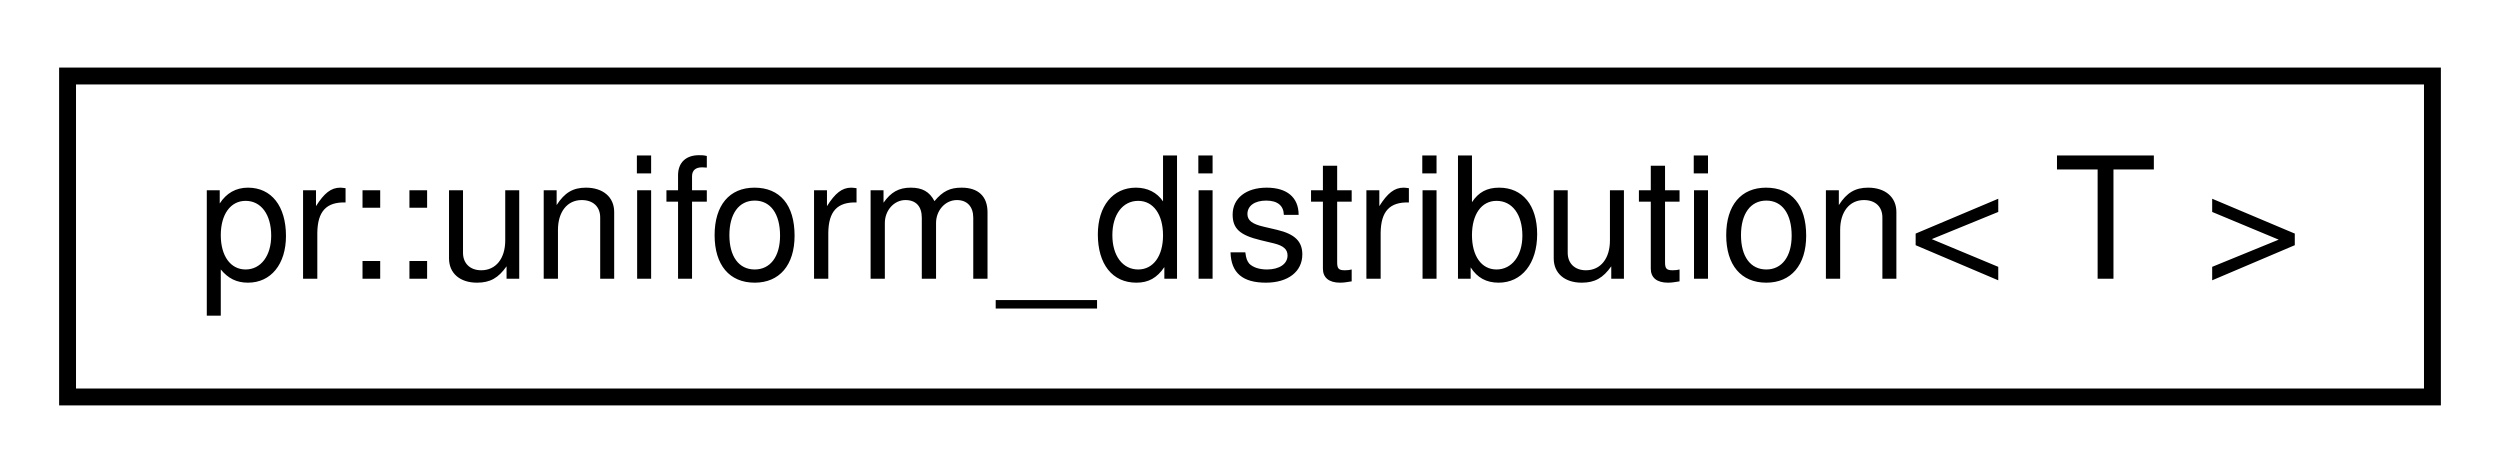
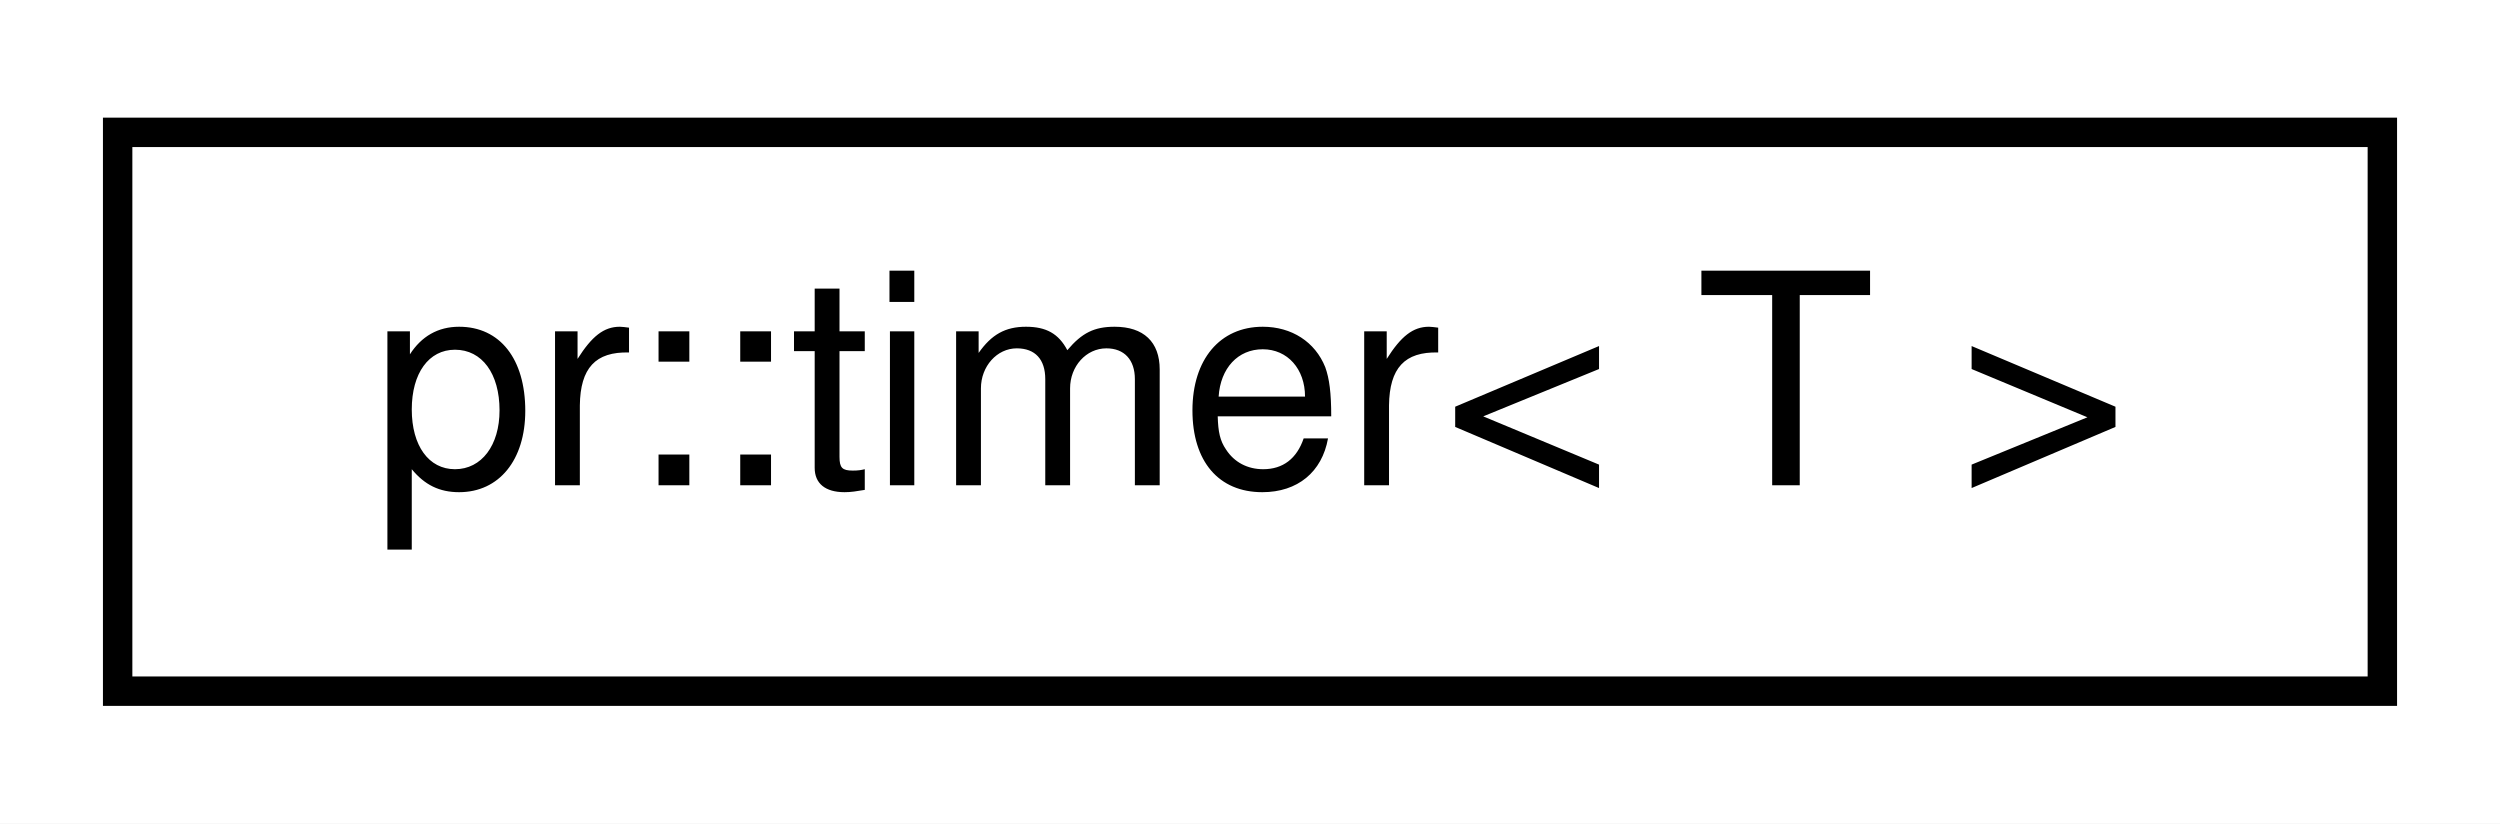
- <svg xmlns="http://www.w3.org/2000/svg" xmlns:xlink="http://www.w3.org/1999/xlink" width="148pt" height="28pt" viewBox="0.00 0.00 148.00 28.00">
+ <svg xmlns="http://www.w3.org/2000/svg" xmlns:xlink="http://www.w3.org/1999/xlink" width="85pt" height="28pt" viewBox="0.00 0.00 85.00 28.00">
  <g id="graph0" class="graph" transform="scale(1 1) rotate(0) translate(4 24)">
-     <polygon fill="#ffffff" stroke="transparent" points="-4,4 -4,-24 144,-24 144,4 -4,4" />
+     <polygon fill="#ffffff" stroke="transparent" points="-4,4 -4,-24 81,-24 81,4 -4,4" />
    <g id="node1" class="node">
      <g id="a_node1">
-         <a xlink:href="structpr_1_1uniform__distribution.html" target="_top" xlink:title="Uniform distribution. ">
-           <polygon fill="#ffffff" stroke="#000000" points="0,-.5 0,-19.5 140,-19.5 140,-.5 0,-.5" />
-           <text text-anchor="middle" x="70" y="-7.5" font-family="Helvetica,sans-Serif" font-size="10.00" fill="#000000">pr::uniform_distribution&lt; T &gt;</text>
+         <a xlink:href="classpr_1_1timer.html" target="_top" xlink:title="Timer. ">
+           <polygon fill="#ffffff" stroke="#000000" points="0,-.5 0,-19.5 77,-19.5 77,-.5 0,-.5" />
+           <text text-anchor="middle" x="38.5" y="-7.5" font-family="Helvetica,sans-Serif" font-size="10.00" fill="#000000">pr::timer&lt; T &gt;</text>
        </a>
      </g>
    </g>
  </g>
</svg>
